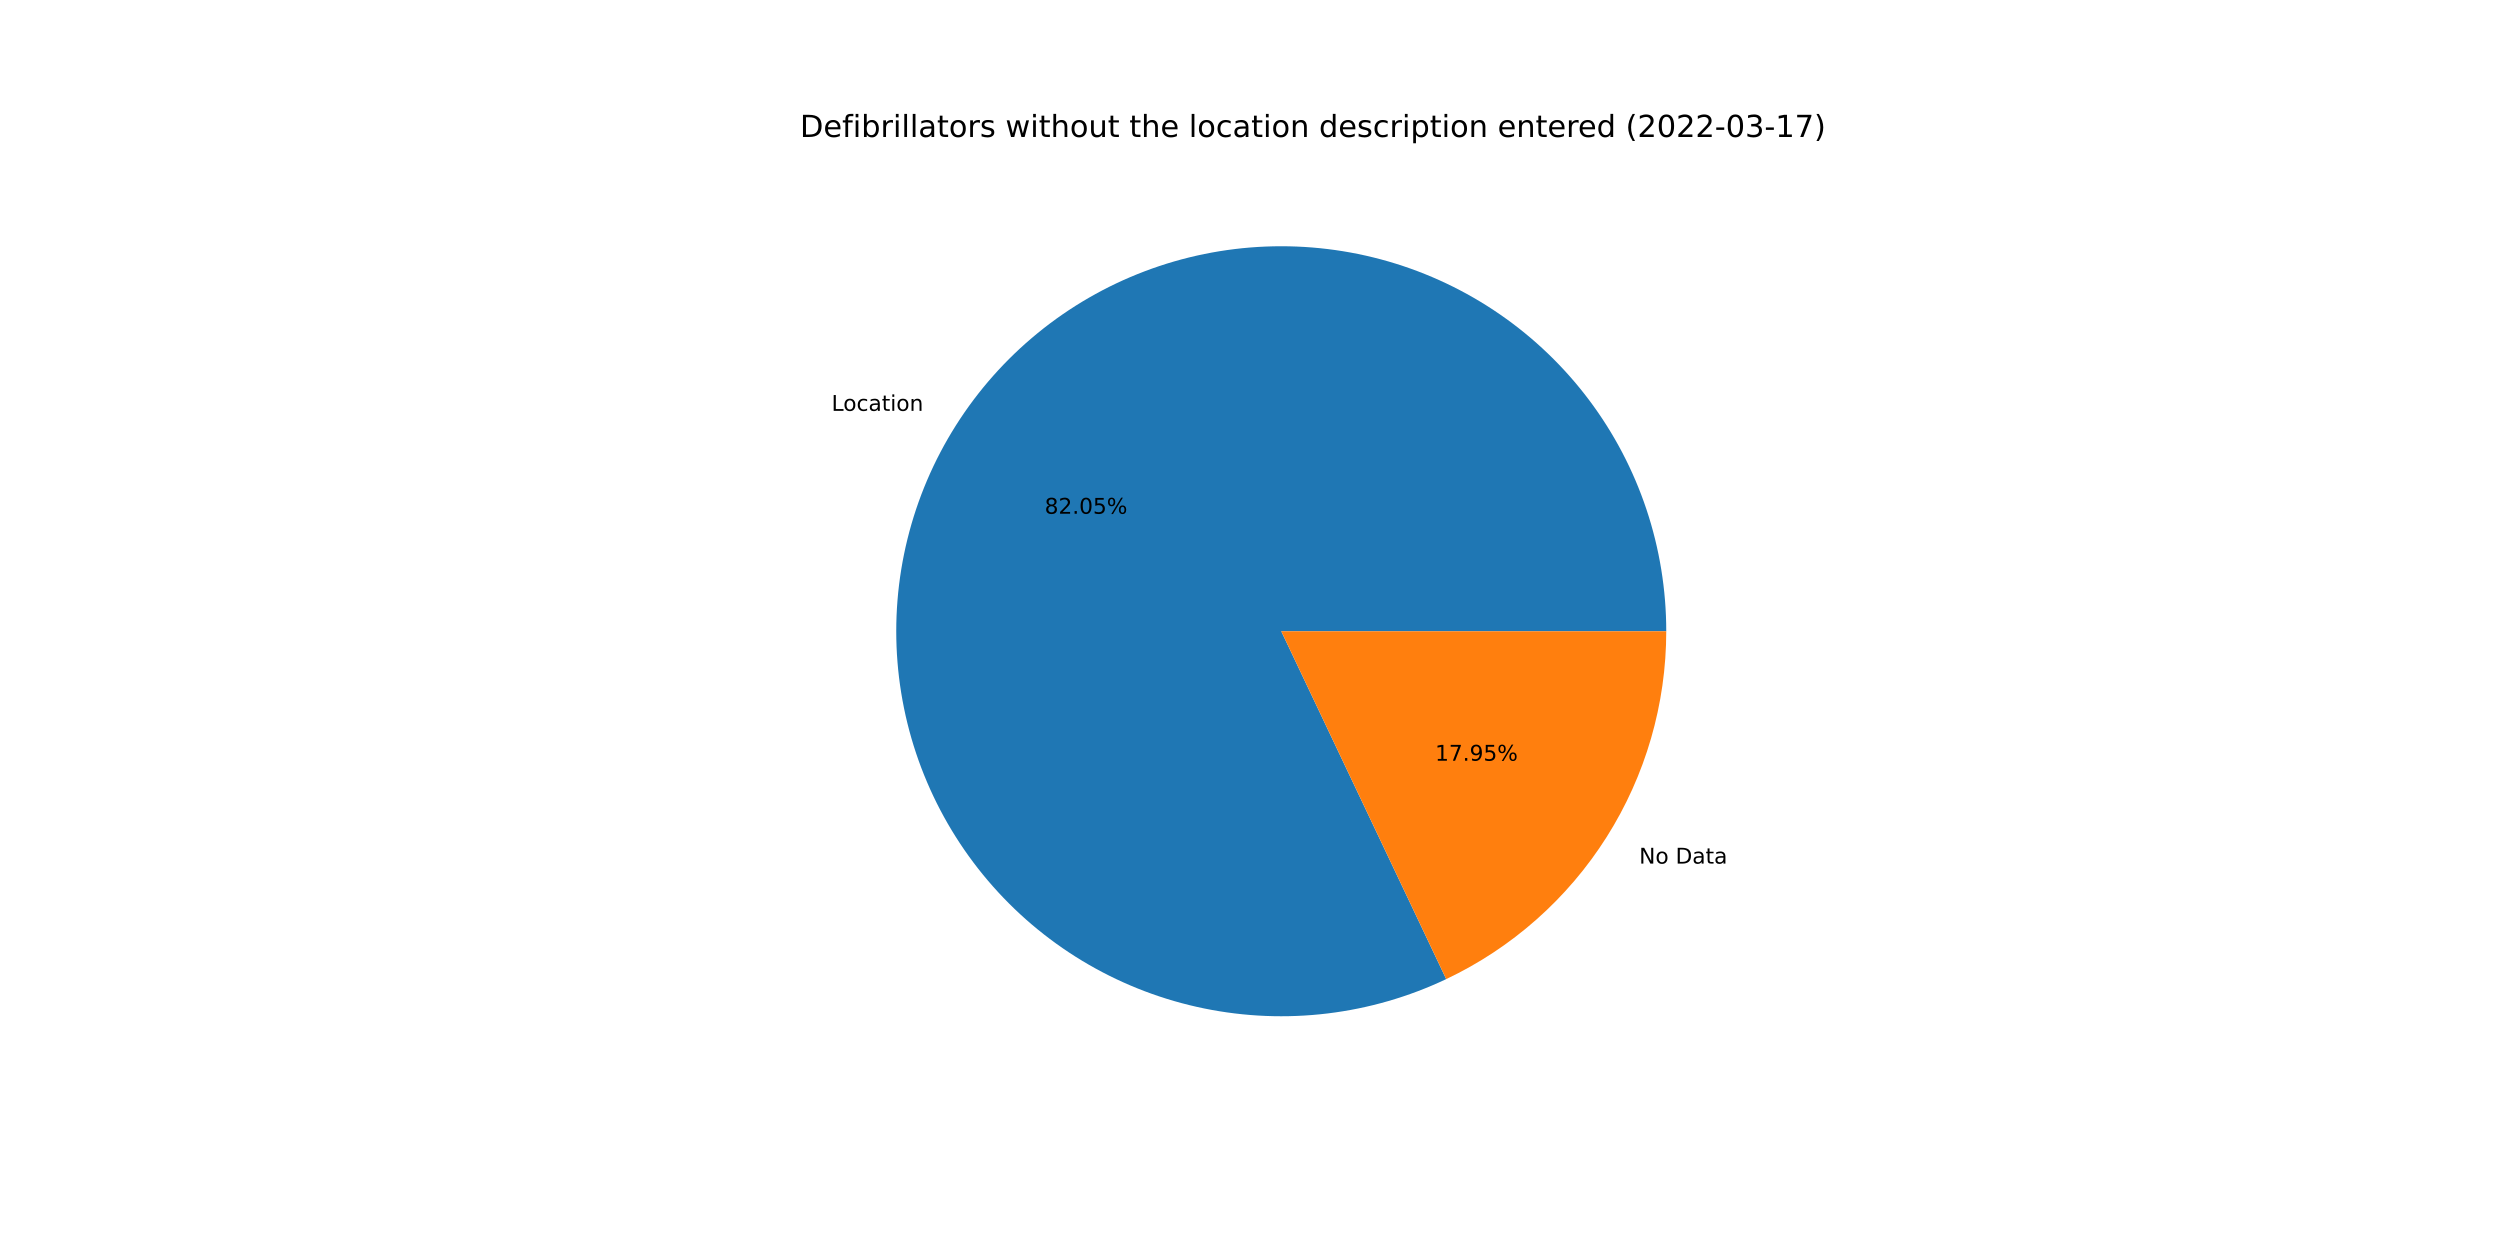
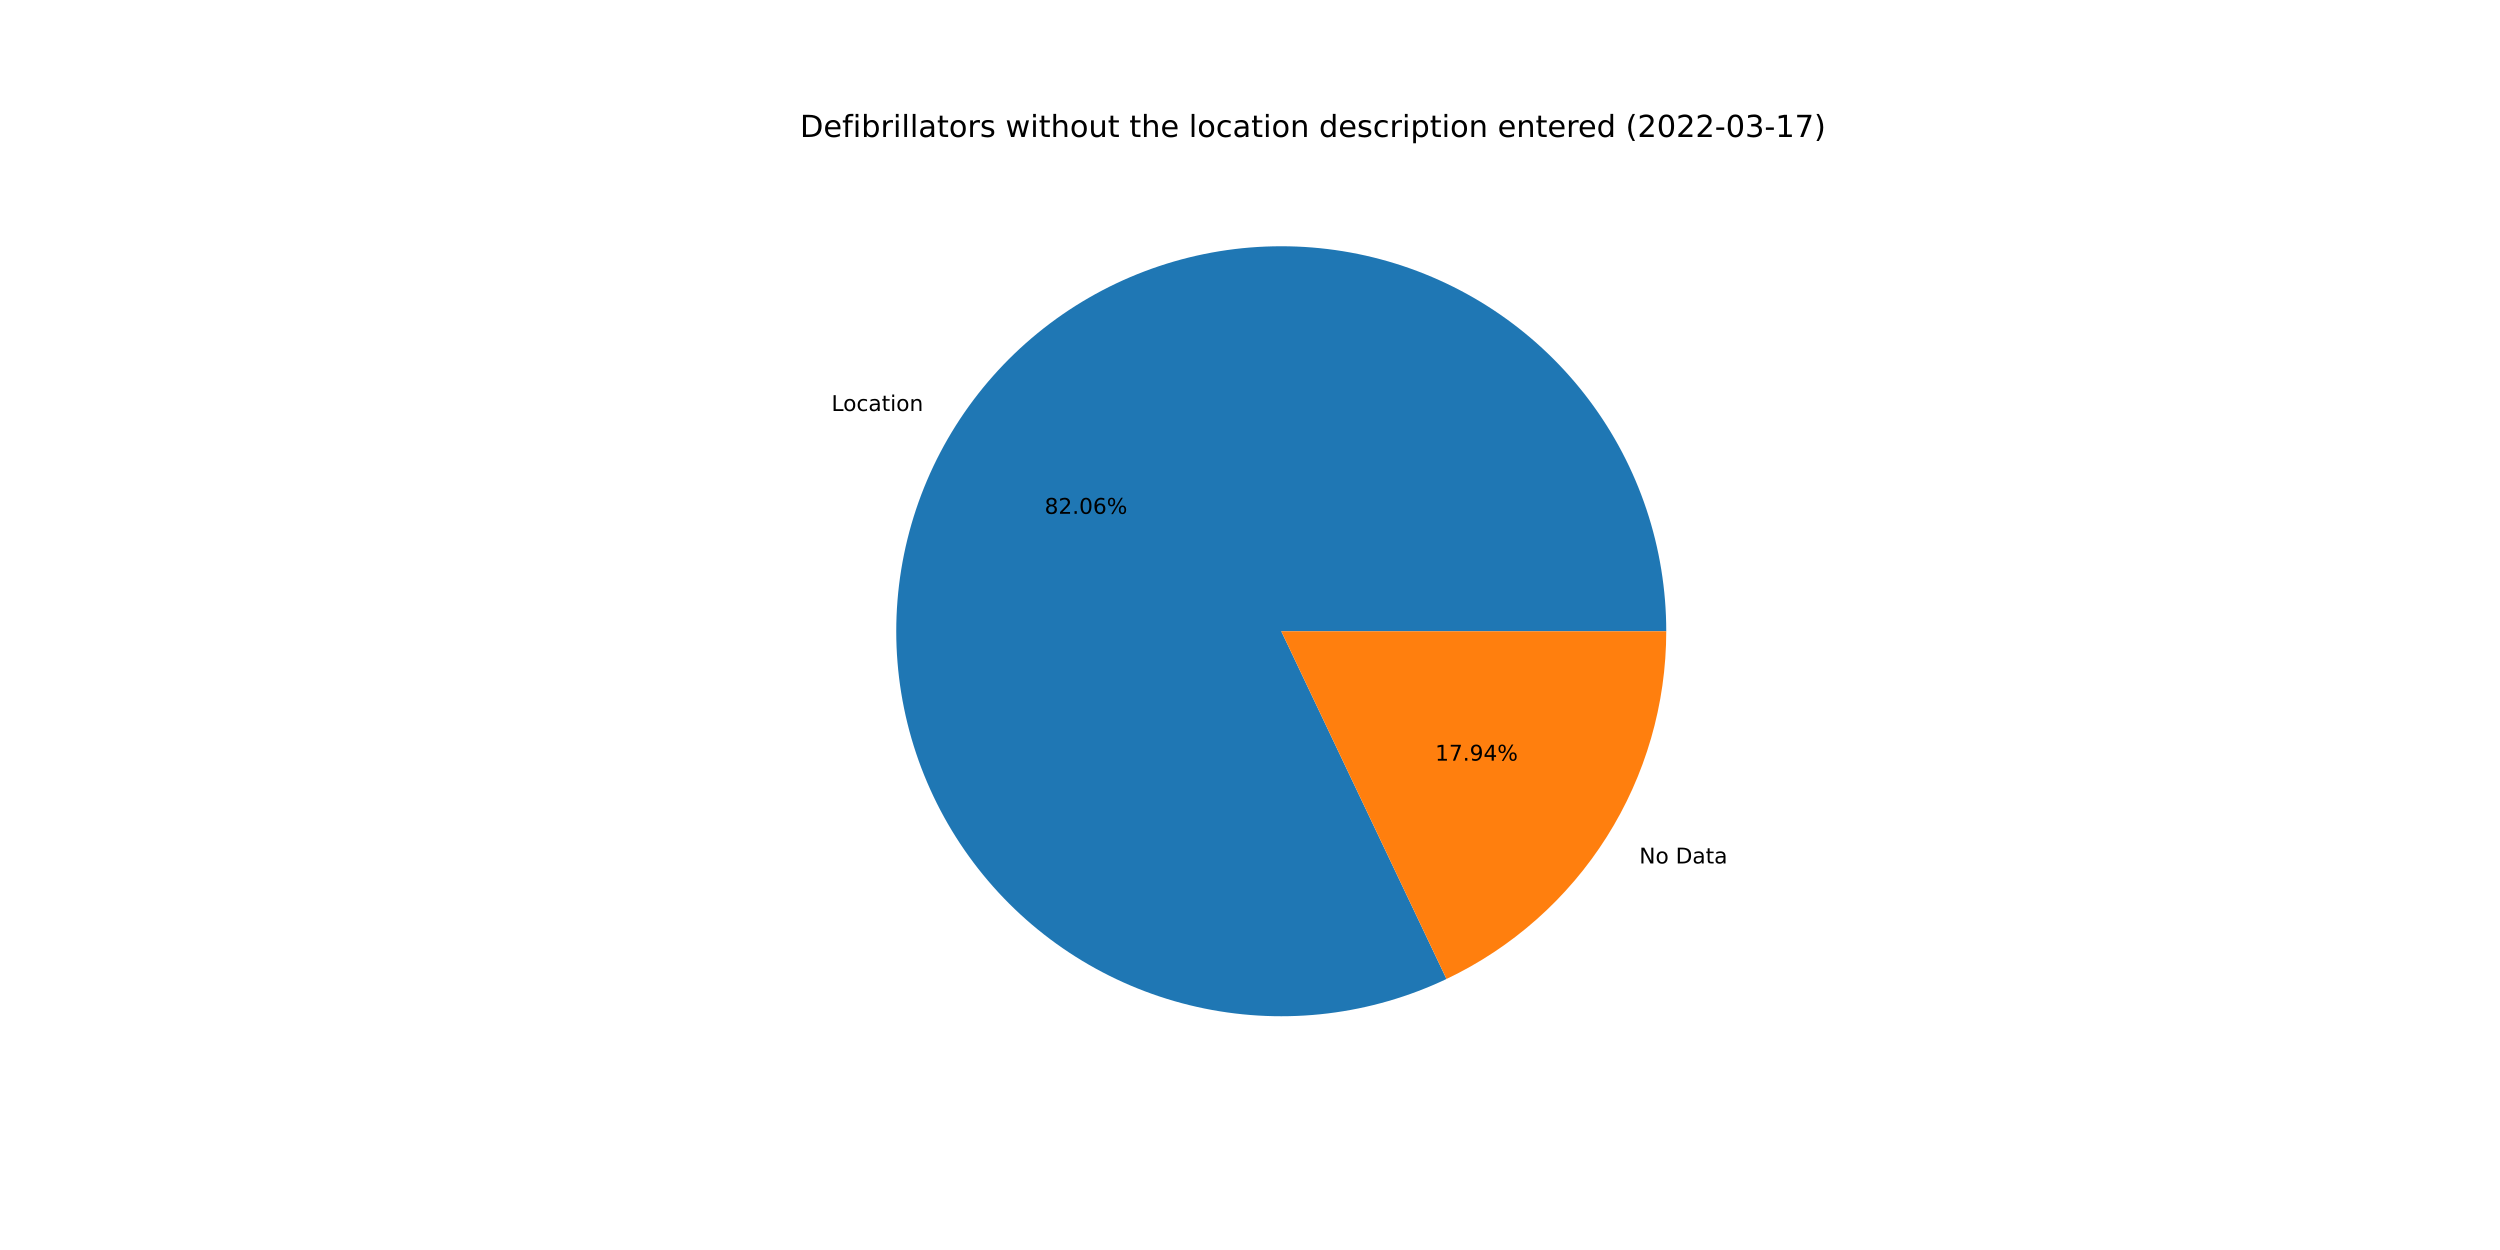
<svg xmlns="http://www.w3.org/2000/svg" xmlns:xlink="http://www.w3.org/1999/xlink" width="1152pt" height="576pt" viewBox="0 0 1152 576" version="1.1">
  <defs>
    <style type="text/css">*{stroke-linejoin: round; stroke-linecap: butt}</style>
  </defs>
  <g id="figure_1">
    <g id="patch_1">
      <path d="M 0 576  L 1152 576  L 1152 0  L 0 0  z " style="fill: #ffffff" />
    </g>
    <g id="axes_1">
      <g id="patch_2">
-         <path d="M 767.808 290.88  C 767.808 271.785 764.725 252.815 758.679 234.703  C 752.632 216.591 743.701 199.573 732.231 184.307  C 720.76 169.042 706.9 155.728 691.185 144.88  C 675.471 134.033 658.108 125.793 639.767 120.479  C 621.427 115.166 602.348 112.848 583.269 113.615  C 564.189 114.383 545.359 118.226 527.504 124.995  C 509.65 131.765 493.005 141.373 478.213 153.448  C 463.42 165.523 450.674 179.907 440.467 196.045  C 430.26 212.182 422.724 229.863 418.152 248.402  C 413.58 266.941 412.031 286.098 413.565 305.131  C 415.099 324.164 419.696 342.825 427.178 360.393  C 434.659 377.961 444.929 394.206 457.589 408.501  C 470.248 422.796 485.133 434.953 501.668 444.504  C 518.203 454.054 536.172 460.873 554.88 464.696  C 573.588 468.519 592.791 469.297 611.747 466.999  C 630.703 464.701 649.165 459.358 666.418 451.176  L 590.4 290.88  L 767.808 290.88  z " style="fill: #1f77b4" />
+         <path d="M 767.808 290.88  C 767.808 271.782 764.724 252.809 758.676 234.695  C 752.628 216.58 743.694 199.56 732.22 184.294  C 720.746 169.027 706.882 155.713 691.164 144.866  C 675.446 134.018 658.079 125.78 639.734 120.47  C 621.39 115.159 602.308 112.845 583.226 113.617  C 564.144 114.389 545.311 118.238 527.456 125.014  C 509.6 131.79 492.956 141.404 478.166 153.486  C 463.375 165.568 450.633 179.959 440.43 196.103  C 430.228 212.247 422.698 229.933 418.134 248.477  C 413.569 267.022 412.029 286.182 413.572 305.217  C 415.116 324.252 419.723 342.914 427.215 360.481  C 434.707 378.047 444.987 394.289 457.657 408.579  C 470.327 422.868 485.222 435.019 501.766 444.56  C 518.309 454.101 536.285 460.909 554.999 464.72  C 573.712 468.531 592.919 469.295 611.876 466.983  C 630.833 464.671 649.294 459.314 666.543 451.117  L 590.4 290.88  L 767.808 290.88  z " style="fill: #1f77b4" />
      </g>
      <g id="patch_3">
-         <path d="M 666.418 451.176  C 696.751 436.791 722.387 414.087 740.333 385.715  C 758.279 357.343 767.808 324.451 767.808 290.88  L 590.4 290.88  L 666.418 451.176  z " style="fill: #ff7f0e" />
+         <path d="M 666.543 451.117  C 696.844 436.718 722.448 414.016 740.37 385.657  C 758.292 357.297 767.808 324.428 767.808 290.88  L 590.4 290.88  L 666.543 451.117  z " style="fill: #ff7f0e" />
      </g>
      <g id="matplotlib.axis_1" />
      <g id="matplotlib.axis_2" />
      <g id="text_1">
-         <g transform="translate(383.1769 189.3206)scale(0.1 -0.1)">
+         <g transform="translate(383.1363 189.3849)scale(0.1 -0.1)">
          <defs>
            <path id="DejaVuSans-4c" d="M 628 4666  L 1259 4666  L 1259 531  L 3531 531  L 3531 0  L 628 0  L 628 4666  z " transform="scale(0.015625)" />
            <path id="DejaVuSans-6f" d="M 1959 3097  Q 1497 3097 1228 2736  Q 959 2375 959 1747  Q 959 1119 1226 758  Q 1494 397 1959 397  Q 2419 397 2687 759  Q 2956 1122 2956 1747  Q 2956 2369 2687 2733  Q 2419 3097 1959 3097  z M 1959 3584  Q 2709 3584 3137 3096  Q 3566 2609 3566 1747  Q 3566 888 3137 398  Q 2709 -91 1959 -91  Q 1206 -91 779 398  Q 353 888 353 1747  Q 353 2609 779 3096  Q 1206 3584 1959 3584  z " transform="scale(0.015625)" />
            <path id="DejaVuSans-63" d="M 3122 3366  L 3122 2828  Q 2878 2963 2633 3030  Q 2388 3097 2138 3097  Q 1578 3097 1268 2742  Q 959 2388 959 1747  Q 959 1106 1268 751  Q 1578 397 2138 397  Q 2388 397 2633 464  Q 2878 531 3122 666  L 3122 134  Q 2881 22 2623 -34  Q 2366 -91 2075 -91  Q 1284 -91 818 406  Q 353 903 353 1747  Q 353 2603 823 3093  Q 1294 3584 2113 3584  Q 2378 3584 2631 3529  Q 2884 3475 3122 3366  z " transform="scale(0.015625)" />
            <path id="DejaVuSans-61" d="M 2194 1759  Q 1497 1759 1228 1600  Q 959 1441 959 1056  Q 959 750 1161 570  Q 1363 391 1709 391  Q 2188 391 2477 730  Q 2766 1069 2766 1631  L 2766 1759  L 2194 1759  z M 3341 1997  L 3341 0  L 2766 0  L 2766 531  Q 2569 213 2275 61  Q 1981 -91 1556 -91  Q 1019 -91 701 211  Q 384 513 384 1019  Q 384 1609 779 1909  Q 1175 2209 1959 2209  L 2766 2209  L 2766 2266  Q 2766 2663 2505 2880  Q 2244 3097 1772 3097  Q 1472 3097 1187 3025  Q 903 2953 641 2809  L 641 3341  Q 956 3463 1253 3523  Q 1550 3584 1831 3584  Q 2591 3584 2966 3190  Q 3341 2797 3341 1997  z " transform="scale(0.015625)" />
            <path id="DejaVuSans-74" d="M 1172 4494  L 1172 3500  L 2356 3500  L 2356 3053  L 1172 3053  L 1172 1153  Q 1172 725 1289 603  Q 1406 481 1766 481  L 2356 481  L 2356 0  L 1766 0  Q 1100 0 847 248  Q 594 497 594 1153  L 594 3053  L 172 3053  L 172 3500  L 594 3500  L 594 4494  L 1172 4494  z " transform="scale(0.015625)" />
            <path id="DejaVuSans-69" d="M 603 3500  L 1178 3500  L 1178 0  L 603 0  L 603 3500  z M 603 4863  L 1178 4863  L 1178 4134  L 603 4134  L 603 4863  z " transform="scale(0.015625)" />
            <path id="DejaVuSans-6e" d="M 3513 2113  L 3513 0  L 2938 0  L 2938 2094  Q 2938 2591 2744 2837  Q 2550 3084 2163 3084  Q 1697 3084 1428 2787  Q 1159 2491 1159 1978  L 1159 0  L 581 0  L 581 3500  L 1159 3500  L 1159 2956  Q 1366 3272 1645 3428  Q 1925 3584 2291 3584  Q 2894 3584 3203 3211  Q 3513 2838 3513 2113  z " transform="scale(0.015625)" />
          </defs>
          <use xlink:href="#DejaVuSans-4c" />
          <use xlink:href="#DejaVuSans-6f" x="53.963" />
          <use xlink:href="#DejaVuSans-63" x="115.145" />
          <use xlink:href="#DejaVuSans-61" x="170.125" />
          <use xlink:href="#DejaVuSans-74" x="231.404" />
          <use xlink:href="#DejaVuSans-69" x="270.613" />
          <use xlink:href="#DejaVuSans-6f" x="298.396" />
          <use xlink:href="#DejaVuSans-6e" x="359.578" />
        </g>
      </g>
      <g id="text_2">
-         <g transform="translate(481.3754 236.7382)scale(0.1 -0.1)">
+         <g transform="translate(481.3532 236.7733)scale(0.1 -0.1)">
          <defs>
            <path id="DejaVuSans-38" d="M 2034 2216  Q 1584 2216 1326 1975  Q 1069 1734 1069 1313  Q 1069 891 1326 650  Q 1584 409 2034 409  Q 2484 409 2743 651  Q 3003 894 3003 1313  Q 3003 1734 2745 1975  Q 2488 2216 2034 2216  z M 1403 2484  Q 997 2584 770 2862  Q 544 3141 544 3541  Q 544 4100 942 4425  Q 1341 4750 2034 4750  Q 2731 4750 3128 4425  Q 3525 4100 3525 3541  Q 3525 3141 3298 2862  Q 3072 2584 2669 2484  Q 3125 2378 3379 2068  Q 3634 1759 3634 1313  Q 3634 634 3220 271  Q 2806 -91 2034 -91  Q 1263 -91 848 271  Q 434 634 434 1313  Q 434 1759 690 2068  Q 947 2378 1403 2484  z M 1172 3481  Q 1172 3119 1398 2916  Q 1625 2713 2034 2713  Q 2441 2713 2670 2916  Q 2900 3119 2900 3481  Q 2900 3844 2670 4047  Q 2441 4250 2034 4250  Q 1625 4250 1398 4047  Q 1172 3844 1172 3481  z " transform="scale(0.015625)" />
            <path id="DejaVuSans-32" d="M 1228 531  L 3431 531  L 3431 0  L 469 0  L 469 531  Q 828 903 1448 1529  Q 2069 2156 2228 2338  Q 2531 2678 2651 2914  Q 2772 3150 2772 3378  Q 2772 3750 2511 3984  Q 2250 4219 1831 4219  Q 1534 4219 1204 4116  Q 875 4013 500 3803  L 500 4441  Q 881 4594 1212 4672  Q 1544 4750 1819 4750  Q 2544 4750 2975 4387  Q 3406 4025 3406 3419  Q 3406 3131 3298 2873  Q 3191 2616 2906 2266  Q 2828 2175 2409 1742  Q 1991 1309 1228 531  z " transform="scale(0.015625)" />
            <path id="DejaVuSans-2e" d="M 684 794  L 1344 794  L 1344 0  L 684 0  L 684 794  z " transform="scale(0.015625)" />
            <path id="DejaVuSans-30" d="M 2034 4250  Q 1547 4250 1301 3770  Q 1056 3291 1056 2328  Q 1056 1369 1301 889  Q 1547 409 2034 409  Q 2525 409 2770 889  Q 3016 1369 3016 2328  Q 3016 3291 2770 3770  Q 2525 4250 2034 4250  z M 2034 4750  Q 2819 4750 3233 4129  Q 3647 3509 3647 2328  Q 3647 1150 3233 529  Q 2819 -91 2034 -91  Q 1250 -91 836 529  Q 422 1150 422 2328  Q 422 3509 836 4129  Q 1250 4750 2034 4750  z " transform="scale(0.015625)" />
-             <path id="DejaVuSans-35" d="M 691 4666  L 3169 4666  L 3169 4134  L 1269 4134  L 1269 2991  Q 1406 3038 1543 3061  Q 1681 3084 1819 3084  Q 2600 3084 3056 2656  Q 3513 2228 3513 1497  Q 3513 744 3044 326  Q 2575 -91 1722 -91  Q 1428 -91 1123 -41  Q 819 9 494 109  L 494 744  Q 775 591 1075 516  Q 1375 441 1709 441  Q 2250 441 2565 725  Q 2881 1009 2881 1497  Q 2881 1984 2565 2268  Q 2250 2553 1709 2553  Q 1456 2553 1204 2497  Q 953 2441 691 2322  L 691 4666  z " transform="scale(0.015625)" />
+             <path id="DejaVuSans-36" d="M 2113 2584  Q 1688 2584 1439 2293  Q 1191 2003 1191 1497  Q 1191 994 1439 701  Q 1688 409 2113 409  Q 2538 409 2786 701  Q 3034 994 3034 1497  Q 3034 2003 2786 2293  Q 2538 2584 2113 2584  z M 3366 4563  L 3366 3988  Q 3128 4100 2886 4159  Q 2644 4219 2406 4219  Q 1781 4219 1451 3797  Q 1122 3375 1075 2522  Q 1259 2794 1537 2939  Q 1816 3084 2150 3084  Q 2853 3084 3261 2657  Q 3669 2231 3669 1497  Q 3669 778 3244 343  Q 2819 -91 2113 -91  Q 1303 -91 875 529  Q 447 1150 447 2328  Q 447 3434 972 4092  Q 1497 4750 2381 4750  Q 2619 4750 2861 4703  Q 3103 4656 3366 4563  z " transform="scale(0.015625)" />
            <path id="DejaVuSans-25" d="M 4653 2053  Q 4381 2053 4226 1822  Q 4072 1591 4072 1178  Q 4072 772 4226 539  Q 4381 306 4653 306  Q 4919 306 5073 539  Q 5228 772 5228 1178  Q 5228 1588 5073 1820  Q 4919 2053 4653 2053  z M 4653 2450  Q 5147 2450 5437 2106  Q 5728 1763 5728 1178  Q 5728 594 5436 251  Q 5144 -91 4653 -91  Q 4153 -91 3862 251  Q 3572 594 3572 1178  Q 3572 1766 3864 2108  Q 4156 2450 4653 2450  z M 1428 4353  Q 1159 4353 1004 4120  Q 850 3888 850 3481  Q 850 3069 1003 2837  Q 1156 2606 1428 2606  Q 1700 2606 1854 2837  Q 2009 3069 2009 3481  Q 2009 3884 1853 4118  Q 1697 4353 1428 4353  z M 4250 4750  L 4750 4750  L 1831 -91  L 1331 -91  L 4250 4750  z M 1428 4750  Q 1922 4750 2215 4408  Q 2509 4066 2509 3481  Q 2509 2891 2217 2550  Q 1925 2209 1428 2209  Q 931 2209 642 2551  Q 353 2894 353 3481  Q 353 4063 643 4406  Q 934 4750 1428 4750  z " transform="scale(0.015625)" />
          </defs>
          <use xlink:href="#DejaVuSans-38" />
          <use xlink:href="#DejaVuSans-32" x="63.623" />
          <use xlink:href="#DejaVuSans-2e" x="127.246" />
          <use xlink:href="#DejaVuSans-30" x="159.033" />
-           <use xlink:href="#DejaVuSans-35" x="222.656" />
+           <use xlink:href="#DejaVuSans-36" x="222.656" />
          <use xlink:href="#DejaVuSans-25" x="286.279" />
        </g>
      </g>
      <g id="text_3">
-         <g transform="translate(755.3262 397.9581)scale(0.1 -0.1)">
+         <g transform="translate(755.3669 397.8938)scale(0.1 -0.1)">
          <defs>
            <path id="DejaVuSans-4e" d="M 628 4666  L 1478 4666  L 3547 763  L 3547 4666  L 4159 4666  L 4159 0  L 3309 0  L 1241 3903  L 1241 0  L 628 0  L 628 4666  z " transform="scale(0.015625)" />
            <path id="DejaVuSans-20" transform="scale(0.015625)" />
            <path id="DejaVuSans-44" d="M 1259 4147  L 1259 519  L 2022 519  Q 2988 519 3436 956  Q 3884 1394 3884 2338  Q 3884 3275 3436 3711  Q 2988 4147 2022 4147  L 1259 4147  z M 628 4666  L 1925 4666  Q 3281 4666 3915 4102  Q 4550 3538 4550 2338  Q 4550 1131 3912 565  Q 3275 0 1925 0  L 628 0  L 628 4666  z " transform="scale(0.015625)" />
          </defs>
          <use xlink:href="#DejaVuSans-4e" />
          <use xlink:href="#DejaVuSans-6f" x="74.805" />
          <use xlink:href="#DejaVuSans-20" x="135.986" />
          <use xlink:href="#DejaVuSans-44" x="167.773" />
          <use xlink:href="#DejaVuSans-61" x="244.775" />
          <use xlink:href="#DejaVuSans-74" x="306.055" />
          <use xlink:href="#DejaVuSans-61" x="345.264" />
        </g>
      </g>
      <g id="text_4">
-         <g transform="translate(661.2949 350.5405)scale(0.1 -0.1)">
+         <g transform="translate(661.3171 350.5054)scale(0.1 -0.1)">
          <defs>
            <path id="DejaVuSans-31" d="M 794 531  L 1825 531  L 1825 4091  L 703 3866  L 703 4441  L 1819 4666  L 2450 4666  L 2450 531  L 3481 531  L 3481 0  L 794 0  L 794 531  z " transform="scale(0.015625)" />
            <path id="DejaVuSans-37" d="M 525 4666  L 3525 4666  L 3525 4397  L 1831 0  L 1172 0  L 2766 4134  L 525 4134  L 525 4666  z " transform="scale(0.015625)" />
            <path id="DejaVuSans-39" d="M 703 97  L 703 672  Q 941 559 1184 500  Q 1428 441 1663 441  Q 2288 441 2617 861  Q 2947 1281 2994 2138  Q 2813 1869 2534 1725  Q 2256 1581 1919 1581  Q 1219 1581 811 2004  Q 403 2428 403 3163  Q 403 3881 828 4315  Q 1253 4750 1959 4750  Q 2769 4750 3195 4129  Q 3622 3509 3622 2328  Q 3622 1225 3098 567  Q 2575 -91 1691 -91  Q 1453 -91 1209 -44  Q 966 3 703 97  z M 1959 2075  Q 2384 2075 2632 2365  Q 2881 2656 2881 3163  Q 2881 3666 2632 3958  Q 2384 4250 1959 4250  Q 1534 4250 1286 3958  Q 1038 3666 1038 3163  Q 1038 2656 1286 2365  Q 1534 2075 1959 2075  z " transform="scale(0.015625)" />
+             <path id="DejaVuSans-34" d="M 2419 4116  L 825 1625  L 2419 1625  L 2419 4116  z M 2253 4666  L 3047 4666  L 3047 1625  L 3713 1625  L 3713 1100  L 3047 1100  L 3047 0  L 2419 0  L 2419 1100  L 313 1100  L 313 1709  L 2253 4666  z " transform="scale(0.015625)" />
          </defs>
          <use xlink:href="#DejaVuSans-31" />
          <use xlink:href="#DejaVuSans-37" x="63.623" />
          <use xlink:href="#DejaVuSans-2e" x="127.246" />
          <use xlink:href="#DejaVuSans-39" x="159.033" />
-           <use xlink:href="#DejaVuSans-35" x="222.656" />
+           <use xlink:href="#DejaVuSans-34" x="222.656" />
          <use xlink:href="#DejaVuSans-25" x="286.279" />
        </g>
      </g>
      <g id="text_5">
        <g transform="translate(368.64 63.12)scale(0.14 -0.14)">
          <defs>
            <path id="DejaVuSans-65" d="M 3597 1894  L 3597 1613  L 953 1613  Q 991 1019 1311 708  Q 1631 397 2203 397  Q 2534 397 2845 478  Q 3156 559 3463 722  L 3463 178  Q 3153 47 2828 -22  Q 2503 -91 2169 -91  Q 1331 -91 842 396  Q 353 884 353 1716  Q 353 2575 817 3079  Q 1281 3584 2069 3584  Q 2775 3584 3186 3129  Q 3597 2675 3597 1894  z M 3022 2063  Q 3016 2534 2758 2815  Q 2500 3097 2075 3097  Q 1594 3097 1305 2825  Q 1016 2553 972 2059  L 3022 2063  z " transform="scale(0.015625)" />
            <path id="DejaVuSans-66" d="M 2375 4863  L 2375 4384  L 1825 4384  Q 1516 4384 1395 4259  Q 1275 4134 1275 3809  L 1275 3500  L 2222 3500  L 2222 3053  L 1275 3053  L 1275 0  L 697 0  L 697 3053  L 147 3053  L 147 3500  L 697 3500  L 697 3744  Q 697 4328 969 4595  Q 1241 4863 1831 4863  L 2375 4863  z " transform="scale(0.015625)" />
            <path id="DejaVuSans-62" d="M 3116 1747  Q 3116 2381 2855 2742  Q 2594 3103 2138 3103  Q 1681 3103 1420 2742  Q 1159 2381 1159 1747  Q 1159 1113 1420 752  Q 1681 391 2138 391  Q 2594 391 2855 752  Q 3116 1113 3116 1747  z M 1159 2969  Q 1341 3281 1617 3432  Q 1894 3584 2278 3584  Q 2916 3584 3314 3078  Q 3713 2572 3713 1747  Q 3713 922 3314 415  Q 2916 -91 2278 -91  Q 1894 -91 1617 61  Q 1341 213 1159 525  L 1159 0  L 581 0  L 581 4863  L 1159 4863  L 1159 2969  z " transform="scale(0.015625)" />
            <path id="DejaVuSans-72" d="M 2631 2963  Q 2534 3019 2420 3045  Q 2306 3072 2169 3072  Q 1681 3072 1420 2755  Q 1159 2438 1159 1844  L 1159 0  L 581 0  L 581 3500  L 1159 3500  L 1159 2956  Q 1341 3275 1631 3429  Q 1922 3584 2338 3584  Q 2397 3584 2469 3576  Q 2541 3569 2628 3553  L 2631 2963  z " transform="scale(0.015625)" />
            <path id="DejaVuSans-6c" d="M 603 4863  L 1178 4863  L 1178 0  L 603 0  L 603 4863  z " transform="scale(0.015625)" />
            <path id="DejaVuSans-73" d="M 2834 3397  L 2834 2853  Q 2591 2978 2328 3040  Q 2066 3103 1784 3103  Q 1356 3103 1142 2972  Q 928 2841 928 2578  Q 928 2378 1081 2264  Q 1234 2150 1697 2047  L 1894 2003  Q 2506 1872 2764 1633  Q 3022 1394 3022 966  Q 3022 478 2636 193  Q 2250 -91 1575 -91  Q 1294 -91 989 -36  Q 684 19 347 128  L 347 722  Q 666 556 975 473  Q 1284 391 1588 391  Q 1994 391 2212 530  Q 2431 669 2431 922  Q 2431 1156 2273 1281  Q 2116 1406 1581 1522  L 1381 1569  Q 847 1681 609 1914  Q 372 2147 372 2553  Q 372 3047 722 3315  Q 1072 3584 1716 3584  Q 2034 3584 2315 3537  Q 2597 3491 2834 3397  z " transform="scale(0.015625)" />
            <path id="DejaVuSans-77" d="M 269 3500  L 844 3500  L 1563 769  L 2278 3500  L 2956 3500  L 3675 769  L 4391 3500  L 4966 3500  L 4050 0  L 3372 0  L 2619 2869  L 1863 0  L 1184 0  L 269 3500  z " transform="scale(0.015625)" />
            <path id="DejaVuSans-68" d="M 3513 2113  L 3513 0  L 2938 0  L 2938 2094  Q 2938 2591 2744 2837  Q 2550 3084 2163 3084  Q 1697 3084 1428 2787  Q 1159 2491 1159 1978  L 1159 0  L 581 0  L 581 4863  L 1159 4863  L 1159 2956  Q 1366 3272 1645 3428  Q 1925 3584 2291 3584  Q 2894 3584 3203 3211  Q 3513 2838 3513 2113  z " transform="scale(0.015625)" />
            <path id="DejaVuSans-75" d="M 544 1381  L 544 3500  L 1119 3500  L 1119 1403  Q 1119 906 1312 657  Q 1506 409 1894 409  Q 2359 409 2629 706  Q 2900 1003 2900 1516  L 2900 3500  L 3475 3500  L 3475 0  L 2900 0  L 2900 538  Q 2691 219 2414 64  Q 2138 -91 1772 -91  Q 1169 -91 856 284  Q 544 659 544 1381  z M 1991 3584  L 1991 3584  z " transform="scale(0.015625)" />
            <path id="DejaVuSans-64" d="M 2906 2969  L 2906 4863  L 3481 4863  L 3481 0  L 2906 0  L 2906 525  Q 2725 213 2448 61  Q 2172 -91 1784 -91  Q 1150 -91 751 415  Q 353 922 353 1747  Q 353 2572 751 3078  Q 1150 3584 1784 3584  Q 2172 3584 2448 3432  Q 2725 3281 2906 2969  z M 947 1747  Q 947 1113 1208 752  Q 1469 391 1925 391  Q 2381 391 2643 752  Q 2906 1113 2906 1747  Q 2906 2381 2643 2742  Q 2381 3103 1925 3103  Q 1469 3103 1208 2742  Q 947 2381 947 1747  z " transform="scale(0.015625)" />
            <path id="DejaVuSans-70" d="M 1159 525  L 1159 -1331  L 581 -1331  L 581 3500  L 1159 3500  L 1159 2969  Q 1341 3281 1617 3432  Q 1894 3584 2278 3584  Q 2916 3584 3314 3078  Q 3713 2572 3713 1747  Q 3713 922 3314 415  Q 2916 -91 2278 -91  Q 1894 -91 1617 61  Q 1341 213 1159 525  z M 3116 1747  Q 3116 2381 2855 2742  Q 2594 3103 2138 3103  Q 1681 3103 1420 2742  Q 1159 2381 1159 1747  Q 1159 1113 1420 752  Q 1681 391 2138 391  Q 2594 391 2855 752  Q 3116 1113 3116 1747  z " transform="scale(0.015625)" />
            <path id="DejaVuSans-28" d="M 1984 4856  Q 1566 4138 1362 3434  Q 1159 2731 1159 2009  Q 1159 1288 1364 580  Q 1569 -128 1984 -844  L 1484 -844  Q 1016 -109 783 600  Q 550 1309 550 2009  Q 550 2706 781 3412  Q 1013 4119 1484 4856  L 1984 4856  z " transform="scale(0.015625)" />
            <path id="DejaVuSans-2d" d="M 313 2009  L 1997 2009  L 1997 1497  L 313 1497  L 313 2009  z " transform="scale(0.015625)" />
            <path id="DejaVuSans-33" d="M 2597 2516  Q 3050 2419 3304 2112  Q 3559 1806 3559 1356  Q 3559 666 3084 287  Q 2609 -91 1734 -91  Q 1441 -91 1130 -33  Q 819 25 488 141  L 488 750  Q 750 597 1062 519  Q 1375 441 1716 441  Q 2309 441 2620 675  Q 2931 909 2931 1356  Q 2931 1769 2642 2001  Q 2353 2234 1838 2234  L 1294 2234  L 1294 2753  L 1863 2753  Q 2328 2753 2575 2939  Q 2822 3125 2822 3475  Q 2822 3834 2567 4026  Q 2313 4219 1838 4219  Q 1578 4219 1281 4162  Q 984 4106 628 3988  L 628 4550  Q 988 4650 1302 4700  Q 1616 4750 1894 4750  Q 2613 4750 3031 4423  Q 3450 4097 3450 3541  Q 3450 3153 3228 2886  Q 3006 2619 2597 2516  z " transform="scale(0.015625)" />
            <path id="DejaVuSans-29" d="M 513 4856  L 1013 4856  Q 1481 4119 1714 3412  Q 1947 2706 1947 2009  Q 1947 1309 1714 600  Q 1481 -109 1013 -844  L 513 -844  Q 928 -128 1133 580  Q 1338 1288 1338 2009  Q 1338 2731 1133 3434  Q 928 4138 513 4856  z " transform="scale(0.015625)" />
          </defs>
          <use xlink:href="#DejaVuSans-44" />
          <use xlink:href="#DejaVuSans-65" x="77.002" />
          <use xlink:href="#DejaVuSans-66" x="138.525" />
          <use xlink:href="#DejaVuSans-69" x="173.73" />
          <use xlink:href="#DejaVuSans-62" x="201.514" />
          <use xlink:href="#DejaVuSans-72" x="264.99" />
          <use xlink:href="#DejaVuSans-69" x="306.104" />
          <use xlink:href="#DejaVuSans-6c" x="333.887" />
          <use xlink:href="#DejaVuSans-6c" x="361.67" />
          <use xlink:href="#DejaVuSans-61" x="389.453" />
          <use xlink:href="#DejaVuSans-74" x="450.732" />
          <use xlink:href="#DejaVuSans-6f" x="489.941" />
          <use xlink:href="#DejaVuSans-72" x="551.123" />
          <use xlink:href="#DejaVuSans-73" x="592.236" />
          <use xlink:href="#DejaVuSans-20" x="644.336" />
          <use xlink:href="#DejaVuSans-77" x="676.123" />
          <use xlink:href="#DejaVuSans-69" x="757.91" />
          <use xlink:href="#DejaVuSans-74" x="785.693" />
          <use xlink:href="#DejaVuSans-68" x="824.902" />
          <use xlink:href="#DejaVuSans-6f" x="888.281" />
          <use xlink:href="#DejaVuSans-75" x="949.463" />
          <use xlink:href="#DejaVuSans-74" x="1012.842" />
          <use xlink:href="#DejaVuSans-20" x="1052.051" />
          <use xlink:href="#DejaVuSans-74" x="1083.838" />
          <use xlink:href="#DejaVuSans-68" x="1123.047" />
          <use xlink:href="#DejaVuSans-65" x="1186.426" />
          <use xlink:href="#DejaVuSans-20" x="1247.949" />
          <use xlink:href="#DejaVuSans-6c" x="1279.736" />
          <use xlink:href="#DejaVuSans-6f" x="1307.52" />
          <use xlink:href="#DejaVuSans-63" x="1368.701" />
          <use xlink:href="#DejaVuSans-61" x="1423.682" />
          <use xlink:href="#DejaVuSans-74" x="1484.961" />
          <use xlink:href="#DejaVuSans-69" x="1524.17" />
          <use xlink:href="#DejaVuSans-6f" x="1551.953" />
          <use xlink:href="#DejaVuSans-6e" x="1613.135" />
          <use xlink:href="#DejaVuSans-20" x="1676.514" />
          <use xlink:href="#DejaVuSans-64" x="1708.301" />
          <use xlink:href="#DejaVuSans-65" x="1771.777" />
          <use xlink:href="#DejaVuSans-73" x="1833.301" />
          <use xlink:href="#DejaVuSans-63" x="1885.4" />
          <use xlink:href="#DejaVuSans-72" x="1940.381" />
          <use xlink:href="#DejaVuSans-69" x="1981.494" />
          <use xlink:href="#DejaVuSans-70" x="2009.277" />
          <use xlink:href="#DejaVuSans-74" x="2072.754" />
          <use xlink:href="#DejaVuSans-69" x="2111.963" />
          <use xlink:href="#DejaVuSans-6f" x="2139.746" />
          <use xlink:href="#DejaVuSans-6e" x="2200.928" />
          <use xlink:href="#DejaVuSans-20" x="2264.307" />
          <use xlink:href="#DejaVuSans-65" x="2296.094" />
          <use xlink:href="#DejaVuSans-6e" x="2357.617" />
          <use xlink:href="#DejaVuSans-74" x="2420.996" />
          <use xlink:href="#DejaVuSans-65" x="2460.205" />
          <use xlink:href="#DejaVuSans-72" x="2521.729" />
          <use xlink:href="#DejaVuSans-65" x="2560.592" />
          <use xlink:href="#DejaVuSans-64" x="2622.115" />
          <use xlink:href="#DejaVuSans-20" x="2685.592" />
          <use xlink:href="#DejaVuSans-28" x="2717.379" />
          <use xlink:href="#DejaVuSans-32" x="2756.393" />
          <use xlink:href="#DejaVuSans-30" x="2820.016" />
          <use xlink:href="#DejaVuSans-32" x="2883.639" />
          <use xlink:href="#DejaVuSans-32" x="2947.262" />
          <use xlink:href="#DejaVuSans-2d" x="3010.885" />
          <use xlink:href="#DejaVuSans-30" x="3046.969" />
          <use xlink:href="#DejaVuSans-33" x="3110.592" />
          <use xlink:href="#DejaVuSans-2d" x="3174.215" />
          <use xlink:href="#DejaVuSans-31" x="3210.299" />
          <use xlink:href="#DejaVuSans-37" x="3273.922" />
          <use xlink:href="#DejaVuSans-29" x="3337.545" />
        </g>
      </g>
    </g>
  </g>
</svg>
